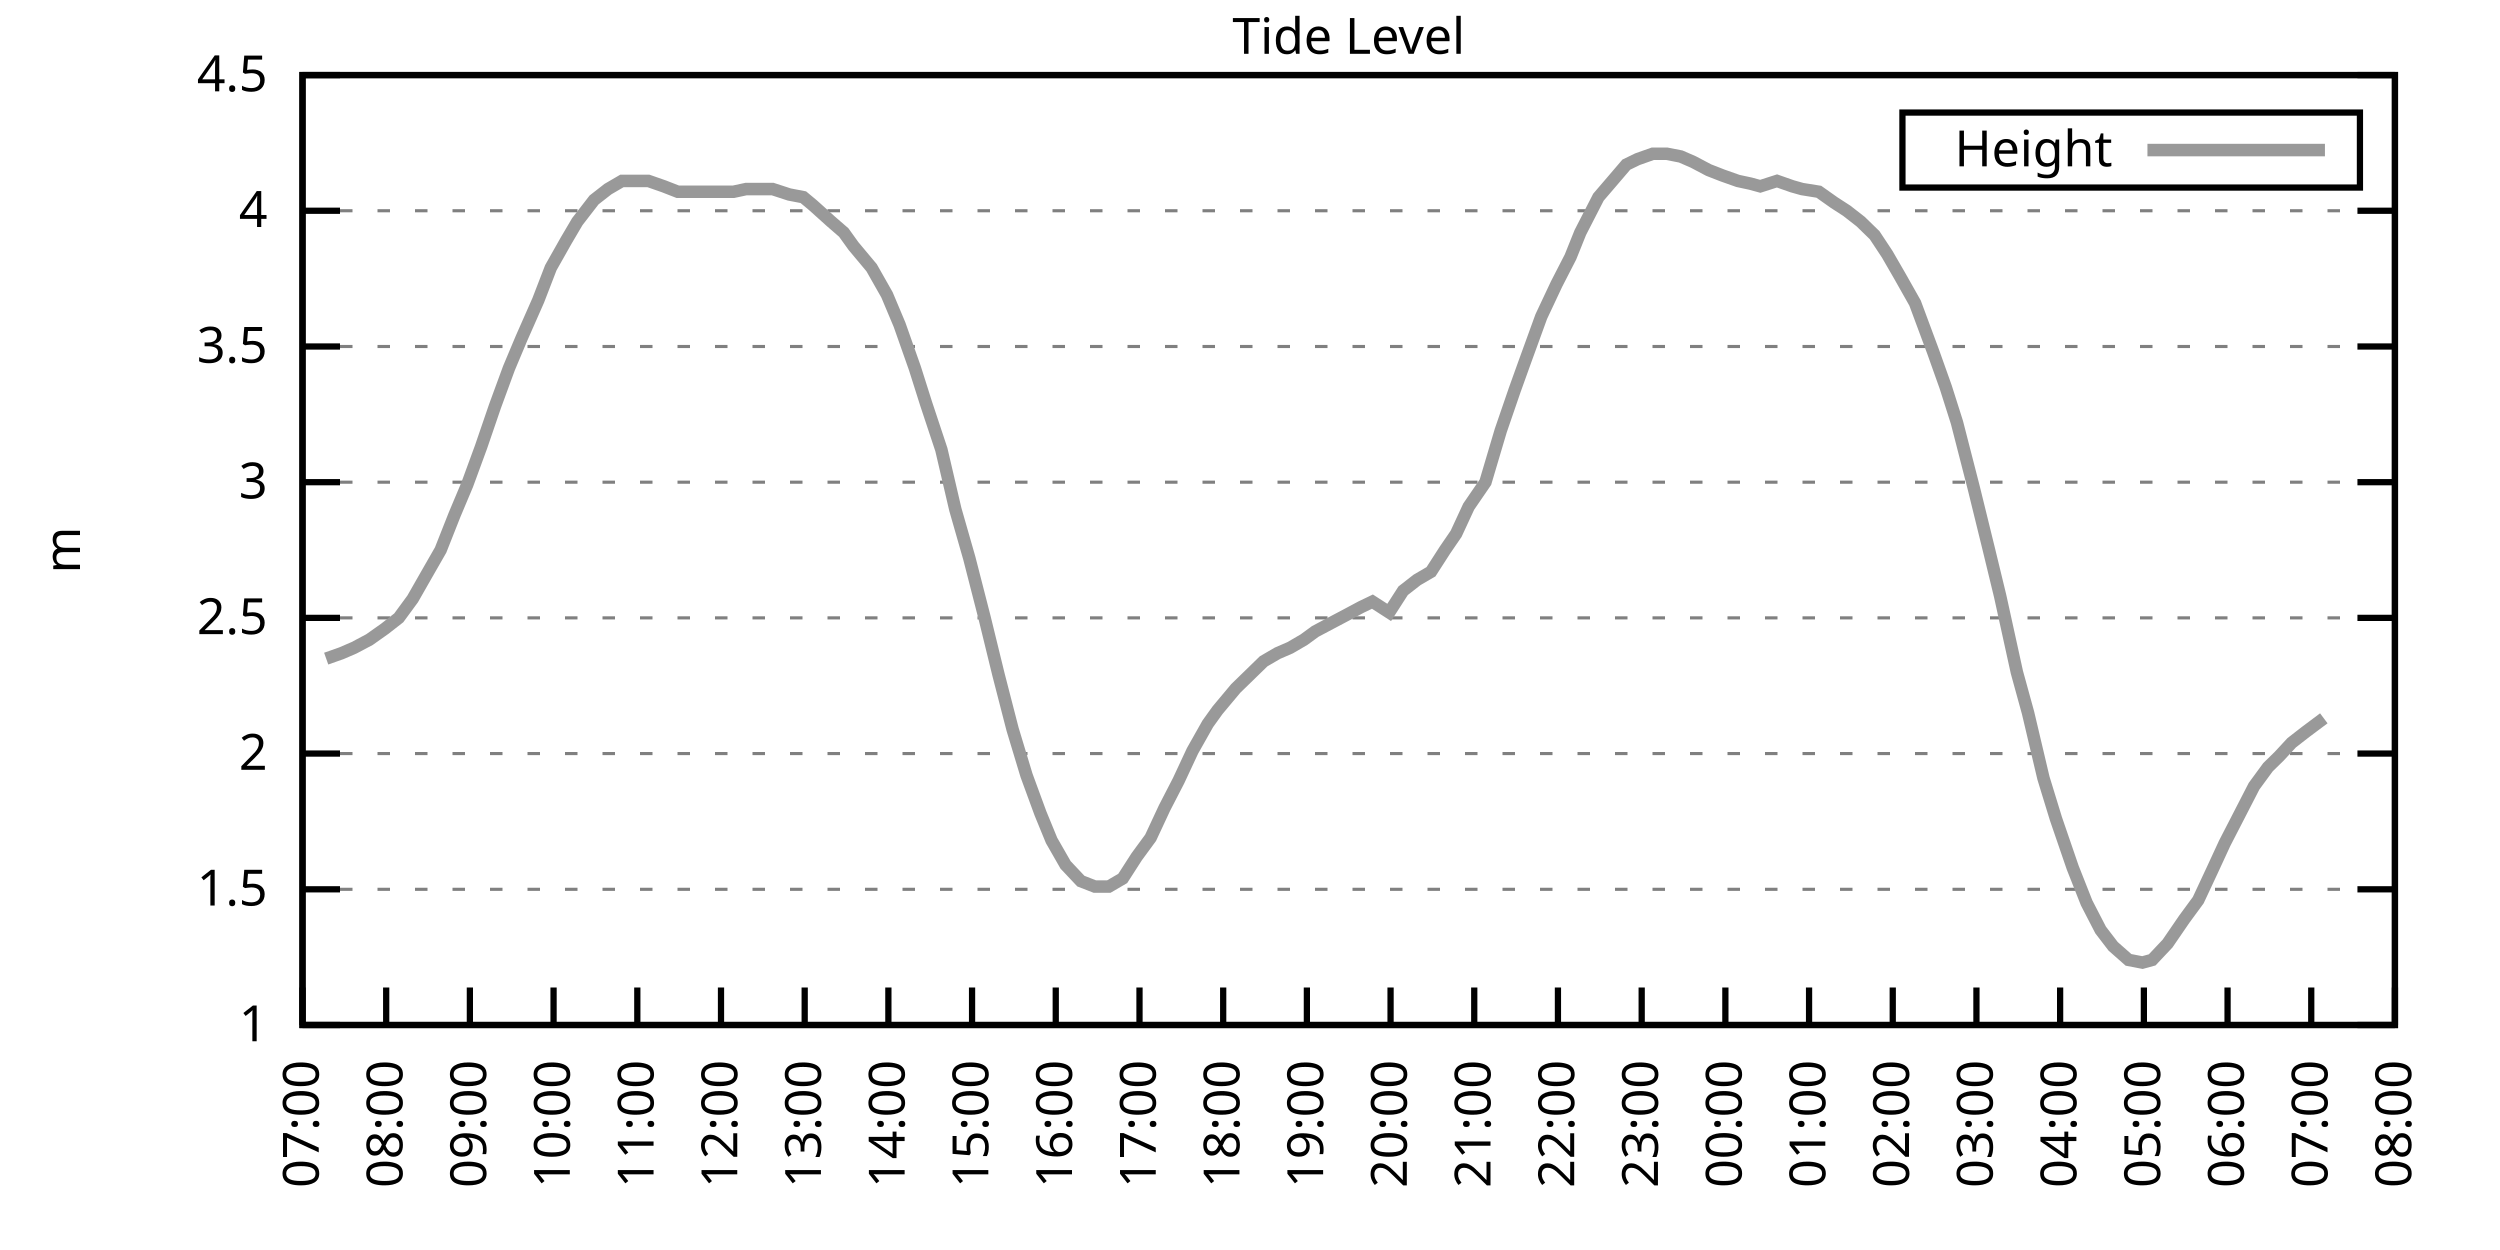
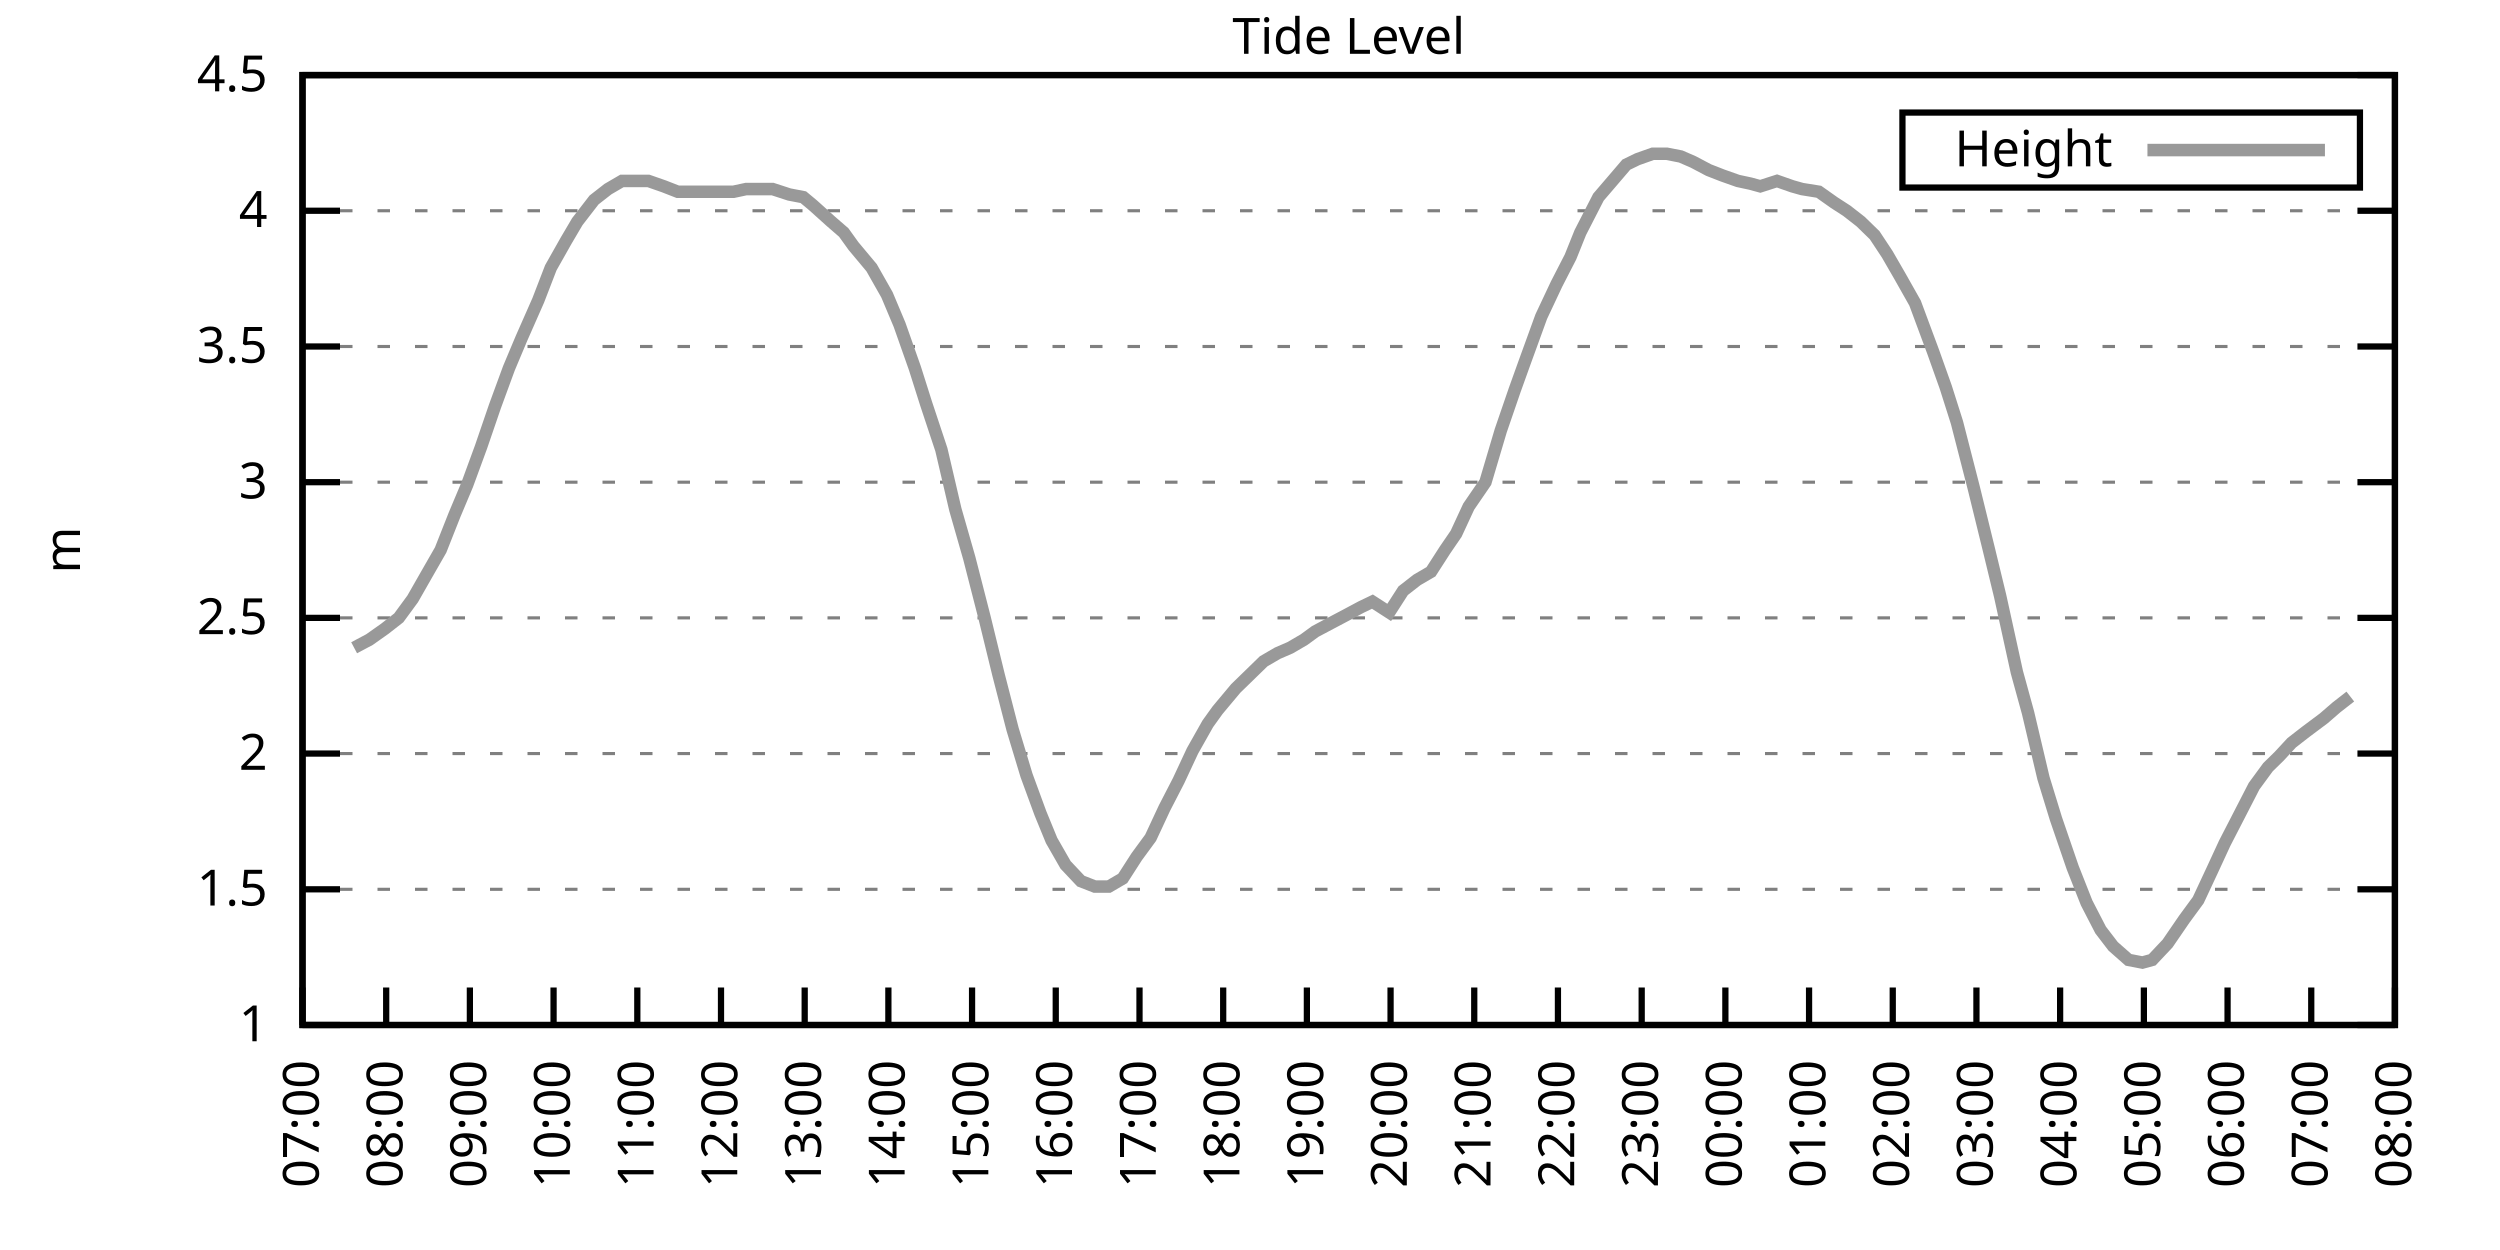
<svg xmlns="http://www.w3.org/2000/svg" xmlns:xlink="http://www.w3.org/1999/xlink" width="400" height="200" viewBox="0 0 400 200">
  <g id="gnuplot_canvas">
    <rect x="0" y="0" width="400" height="200" fill="none" />
    <defs>
      <circle id="gpDot" r="0.5" stroke-width="0.5" stroke="currentColor" />
      <path id="gpPt0" stroke-width="0.333" stroke="currentColor" d="M-1,0 h2 M0,-1 v2" />
      <path id="gpPt1" stroke-width="0.333" stroke="currentColor" d="M-1,-1 L1,1 M1,-1 L-1,1" />
      <path id="gpPt2" stroke-width="0.333" stroke="currentColor" d="M-1,0 L1,0 M0,-1 L0,1 M-1,-1 L1,1 M-1,1 L1,-1" />
      <rect id="gpPt3" stroke-width="0.333" stroke="currentColor" x="-1" y="-1" width="2" height="2" />
      <rect id="gpPt4" stroke-width="0.333" stroke="currentColor" fill="currentColor" x="-1" y="-1" width="2" height="2" />
      <circle id="gpPt5" stroke-width="0.333" stroke="currentColor" cx="0" cy="0" r="1" />
      <use xlink:href="#gpPt5" id="gpPt6" fill="currentColor" stroke="none" />
      <path id="gpPt7" stroke-width="0.333" stroke="currentColor" d="M0,-1.33 L-1.33,0.67 L1.33,0.67 z" />
      <use xlink:href="#gpPt7" id="gpPt8" fill="currentColor" stroke="none" />
      <use xlink:href="#gpPt7" id="gpPt9" stroke="currentColor" transform="rotate(180)" />
      <use xlink:href="#gpPt9" id="gpPt10" fill="currentColor" stroke="none" />
      <use xlink:href="#gpPt3" id="gpPt11" stroke="currentColor" transform="rotate(45)" />
      <use xlink:href="#gpPt11" id="gpPt12" fill="currentColor" stroke="none" />
      <path id="gpPt13" stroke-width="0.333" stroke="currentColor" d="M0,1.330 L1.265,0.411 L0.782,-1.067 L-0.782,-1.076 L-1.265,0.411 z" />
      <use xlink:href="#gpPt13" id="gpPt14" fill="currentColor" stroke="none" />
      <filter id="textbox" filterUnits="objectBoundingBox" x="0" y="0" height="1" width="1">
        <feFlood flood-color="white" flood-opacity="1" result="bgnd" />
        <feComposite in="SourceGraphic" in2="bgnd" operator="atop" />
      </filter>
      <filter id="greybox" filterUnits="objectBoundingBox" x="0" y="0" height="1" width="1">
        <feFlood flood-color="lightgrey" flood-opacity="1" result="grey" />
        <feComposite in="SourceGraphic" in2="grey" operator="atop" />
      </filter>
    </defs>
    <g fill="none" color="white" stroke="currentColor" stroke-width="1.00" stroke-linecap="butt" stroke-linejoin="miter">
</g>
    <g fill="none" color="black" stroke="currentColor" stroke-width="1.00" stroke-linecap="butt" stroke-linejoin="miter">
      <g stroke="none" shape-rendering="crispEdges">
        <polygon fill="rgb(255, 255, 255)" points="48.40,164.00 383.18,164.00 383.18,12.02 48.40,12.02 " />
      </g>
    </g>
    <g fill="none" color="black" stroke="currentColor" stroke-width="1.00" stroke-linecap="butt" stroke-linejoin="miter">
</g>
    <g fill="none" color="black" stroke="black" stroke-width="0.50" stroke-linecap="butt" stroke-linejoin="miter">
</g>
    <g fill="none" color="gray" stroke="currentColor" stroke-width="0.50" stroke-linecap="butt" stroke-linejoin="miter">
      <path stroke="gray" stroke-dasharray="2,4" class="gridline" d="M48.40,164.00 L383.19,164.00  " />
    </g>
    <g fill="none" color="gray" stroke="gray" stroke-width="1.00" stroke-linecap="butt" stroke-linejoin="miter">
</g>
    <g fill="none" color="black" stroke="currentColor" stroke-width="1.00" stroke-linecap="butt" stroke-linejoin="miter">
      <path stroke="black" d="M48.40,164.00 L54.40,164.00 M383.19,164.00 L377.19,164.00  " />
      <g transform="translate(42.80,166.60)" stroke="none" fill="black" font-family="Sans" font-size="8.00" text-anchor="end">
        <text>
          <tspan font-family="Sans"> 1</tspan>
        </text>
      </g>
    </g>
    <g fill="none" color="black" stroke="currentColor" stroke-width="1.00" stroke-linecap="butt" stroke-linejoin="miter">
</g>
    <g fill="none" color="black" stroke="black" stroke-width="0.50" stroke-linecap="butt" stroke-linejoin="miter">
</g>
    <g fill="none" color="gray" stroke="currentColor" stroke-width="0.50" stroke-linecap="butt" stroke-linejoin="miter">
      <path stroke="gray" stroke-dasharray="2,4" class="gridline" d="M48.40,142.29 L383.19,142.29  " />
    </g>
    <g fill="none" color="gray" stroke="gray" stroke-width="1.00" stroke-linecap="butt" stroke-linejoin="miter">
</g>
    <g fill="none" color="black" stroke="currentColor" stroke-width="1.00" stroke-linecap="butt" stroke-linejoin="miter">
      <path stroke="black" d="M48.40,142.29 L54.40,142.29 M383.19,142.29 L377.19,142.29  " />
      <g transform="translate(42.80,144.89)" stroke="none" fill="black" font-family="Sans" font-size="8.00" text-anchor="end">
        <text>
          <tspan font-family="Sans"> 1.5</tspan>
        </text>
      </g>
    </g>
    <g fill="none" color="black" stroke="currentColor" stroke-width="1.00" stroke-linecap="butt" stroke-linejoin="miter">
</g>
    <g fill="none" color="black" stroke="black" stroke-width="0.50" stroke-linecap="butt" stroke-linejoin="miter">
</g>
    <g fill="none" color="gray" stroke="currentColor" stroke-width="0.50" stroke-linecap="butt" stroke-linejoin="miter">
      <path stroke="gray" stroke-dasharray="2,4" class="gridline" d="M48.40,120.57 L383.19,120.57  " />
    </g>
    <g fill="none" color="gray" stroke="gray" stroke-width="1.00" stroke-linecap="butt" stroke-linejoin="miter">
</g>
    <g fill="none" color="black" stroke="currentColor" stroke-width="1.00" stroke-linecap="butt" stroke-linejoin="miter">
      <path stroke="black" d="M48.40,120.57 L54.40,120.57 M383.19,120.57 L377.19,120.57  " />
      <g transform="translate(42.80,123.17)" stroke="none" fill="black" font-family="Sans" font-size="8.00" text-anchor="end">
        <text>
          <tspan font-family="Sans"> 2</tspan>
        </text>
      </g>
    </g>
    <g fill="none" color="black" stroke="currentColor" stroke-width="1.00" stroke-linecap="butt" stroke-linejoin="miter">
</g>
    <g fill="none" color="black" stroke="black" stroke-width="0.50" stroke-linecap="butt" stroke-linejoin="miter">
</g>
    <g fill="none" color="gray" stroke="currentColor" stroke-width="0.50" stroke-linecap="butt" stroke-linejoin="miter">
      <path stroke="gray" stroke-dasharray="2,4" class="gridline" d="M48.40,98.86 L383.19,98.86  " />
    </g>
    <g fill="none" color="gray" stroke="gray" stroke-width="1.00" stroke-linecap="butt" stroke-linejoin="miter">
</g>
    <g fill="none" color="black" stroke="currentColor" stroke-width="1.00" stroke-linecap="butt" stroke-linejoin="miter">
      <path stroke="black" d="M48.40,98.86 L54.40,98.86 M383.19,98.86 L377.19,98.86  " />
      <g transform="translate(42.80,101.46)" stroke="none" fill="black" font-family="Sans" font-size="8.00" text-anchor="end">
        <text>
          <tspan font-family="Sans"> 2.5</tspan>
        </text>
      </g>
    </g>
    <g fill="none" color="black" stroke="currentColor" stroke-width="1.00" stroke-linecap="butt" stroke-linejoin="miter">
</g>
    <g fill="none" color="black" stroke="black" stroke-width="0.50" stroke-linecap="butt" stroke-linejoin="miter">
</g>
    <g fill="none" color="gray" stroke="currentColor" stroke-width="0.50" stroke-linecap="butt" stroke-linejoin="miter">
      <path stroke="gray" stroke-dasharray="2,4" class="gridline" d="M48.40,77.15 L383.19,77.15  " />
    </g>
    <g fill="none" color="gray" stroke="gray" stroke-width="1.00" stroke-linecap="butt" stroke-linejoin="miter">
</g>
    <g fill="none" color="black" stroke="currentColor" stroke-width="1.00" stroke-linecap="butt" stroke-linejoin="miter">
      <path stroke="black" d="M48.40,77.15 L54.40,77.15 M383.19,77.15 L377.19,77.15  " />
      <g transform="translate(42.80,79.75)" stroke="none" fill="black" font-family="Sans" font-size="8.00" text-anchor="end">
        <text>
          <tspan font-family="Sans"> 3</tspan>
        </text>
      </g>
    </g>
    <g fill="none" color="black" stroke="currentColor" stroke-width="1.00" stroke-linecap="butt" stroke-linejoin="miter">
</g>
    <g fill="none" color="black" stroke="black" stroke-width="0.50" stroke-linecap="butt" stroke-linejoin="miter">
</g>
    <g fill="none" color="gray" stroke="currentColor" stroke-width="0.50" stroke-linecap="butt" stroke-linejoin="miter">
      <path stroke="gray" stroke-dasharray="2,4" class="gridline" d="M48.40,55.44 L383.19,55.44  " />
    </g>
    <g fill="none" color="gray" stroke="gray" stroke-width="1.00" stroke-linecap="butt" stroke-linejoin="miter">
</g>
    <g fill="none" color="black" stroke="currentColor" stroke-width="1.00" stroke-linecap="butt" stroke-linejoin="miter">
      <path stroke="black" d="M48.40,55.44 L54.40,55.44 M383.19,55.44 L377.19,55.44  " />
      <g transform="translate(42.80,58.04)" stroke="none" fill="black" font-family="Sans" font-size="8.00" text-anchor="end">
        <text>
          <tspan font-family="Sans"> 3.5</tspan>
        </text>
      </g>
    </g>
    <g fill="none" color="black" stroke="currentColor" stroke-width="1.00" stroke-linecap="butt" stroke-linejoin="miter">
</g>
    <g fill="none" color="black" stroke="black" stroke-width="0.50" stroke-linecap="butt" stroke-linejoin="miter">
</g>
    <g fill="none" color="gray" stroke="currentColor" stroke-width="0.50" stroke-linecap="butt" stroke-linejoin="miter">
      <path stroke="gray" stroke-dasharray="2,4" class="gridline" d="M48.40,33.72 L383.19,33.72  " />
    </g>
    <g fill="none" color="gray" stroke="gray" stroke-width="1.00" stroke-linecap="butt" stroke-linejoin="miter">
</g>
    <g fill="none" color="black" stroke="currentColor" stroke-width="1.00" stroke-linecap="butt" stroke-linejoin="miter">
      <path stroke="black" d="M48.40,33.72 L54.40,33.72 M383.19,33.72 L377.19,33.72  " />
      <g transform="translate(42.80,36.32)" stroke="none" fill="black" font-family="Sans" font-size="8.00" text-anchor="end">
        <text>
          <tspan font-family="Sans"> 4</tspan>
        </text>
      </g>
    </g>
    <g fill="none" color="black" stroke="currentColor" stroke-width="1.00" stroke-linecap="butt" stroke-linejoin="miter">
</g>
    <g fill="none" color="black" stroke="black" stroke-width="0.50" stroke-linecap="butt" stroke-linejoin="miter">
</g>
    <g fill="none" color="gray" stroke="currentColor" stroke-width="0.50" stroke-linecap="butt" stroke-linejoin="miter">
      <path stroke="gray" stroke-dasharray="2,4" class="gridline" d="M48.40,12.01 L383.19,12.01  " />
    </g>
    <g fill="none" color="gray" stroke="gray" stroke-width="1.00" stroke-linecap="butt" stroke-linejoin="miter">
</g>
    <g fill="none" color="black" stroke="currentColor" stroke-width="1.00" stroke-linecap="butt" stroke-linejoin="miter">
      <path stroke="black" d="M48.40,12.01 L54.40,12.01 M383.19,12.01 L377.19,12.01  " />
      <g transform="translate(42.80,14.61)" stroke="none" fill="black" font-family="Sans" font-size="8.00" text-anchor="end">
        <text>
          <tspan font-family="Sans"> 4.5</tspan>
        </text>
      </g>
    </g>
    <g fill="none" color="black" stroke="currentColor" stroke-width="1.00" stroke-linecap="butt" stroke-linejoin="miter">
      <path stroke="black" d="M48.40,164.00 L48.40,158.00  " />
      <g transform="translate(51.00,169.60) rotate(270.00)" stroke="none" fill="black" font-family="Sans" font-size="8.00" text-anchor="end">
        <text>
          <tspan font-family="Sans">07:00</tspan>
        </text>
      </g>
    </g>
    <g fill="none" color="black" stroke="currentColor" stroke-width="1.00" stroke-linecap="butt" stroke-linejoin="miter">
      <path stroke="black" d="M61.79,164.00 L61.79,158.00  " />
      <g transform="translate(64.39,169.60) rotate(270.00)" stroke="none" fill="black" font-family="Sans" font-size="8.00" text-anchor="end">
        <text>
          <tspan font-family="Sans">08:00</tspan>
        </text>
      </g>
    </g>
    <g fill="none" color="black" stroke="currentColor" stroke-width="1.00" stroke-linecap="butt" stroke-linejoin="miter">
      <path stroke="black" d="M75.18,164.00 L75.18,158.00  " />
      <g transform="translate(77.78,169.60) rotate(270.00)" stroke="none" fill="black" font-family="Sans" font-size="8.00" text-anchor="end">
        <text>
          <tspan font-family="Sans">09:00</tspan>
        </text>
      </g>
    </g>
    <g fill="none" color="black" stroke="currentColor" stroke-width="1.00" stroke-linecap="butt" stroke-linejoin="miter">
      <path stroke="black" d="M88.57,164.00 L88.57,158.00  " />
      <g transform="translate(91.17,169.60) rotate(270.00)" stroke="none" fill="black" font-family="Sans" font-size="8.00" text-anchor="end">
        <text>
          <tspan font-family="Sans">10:00</tspan>
        </text>
      </g>
    </g>
    <g fill="none" color="black" stroke="currentColor" stroke-width="1.00" stroke-linecap="butt" stroke-linejoin="miter">
      <path stroke="black" d="M101.97,164.00 L101.97,158.00  " />
      <g transform="translate(104.57,169.60) rotate(270.00)" stroke="none" fill="black" font-family="Sans" font-size="8.00" text-anchor="end">
        <text>
          <tspan font-family="Sans">11:00</tspan>
        </text>
      </g>
    </g>
    <g fill="none" color="black" stroke="currentColor" stroke-width="1.00" stroke-linecap="butt" stroke-linejoin="miter">
      <path stroke="black" d="M115.36,164.00 L115.36,158.00  " />
      <g transform="translate(117.96,169.60) rotate(270.00)" stroke="none" fill="black" font-family="Sans" font-size="8.00" text-anchor="end">
        <text>
          <tspan font-family="Sans">12:00</tspan>
        </text>
      </g>
    </g>
    <g fill="none" color="black" stroke="currentColor" stroke-width="1.00" stroke-linecap="butt" stroke-linejoin="miter">
      <path stroke="black" d="M128.75,164.00 L128.75,158.00  " />
      <g transform="translate(131.35,169.60) rotate(270.00)" stroke="none" fill="black" font-family="Sans" font-size="8.00" text-anchor="end">
        <text>
          <tspan font-family="Sans">13:00</tspan>
        </text>
      </g>
    </g>
    <g fill="none" color="black" stroke="currentColor" stroke-width="1.00" stroke-linecap="butt" stroke-linejoin="miter">
      <path stroke="black" d="M142.14,164.00 L142.14,158.00  " />
      <g transform="translate(144.74,169.60) rotate(270.00)" stroke="none" fill="black" font-family="Sans" font-size="8.00" text-anchor="end">
        <text>
          <tspan font-family="Sans">14:00</tspan>
        </text>
      </g>
    </g>
    <g fill="none" color="black" stroke="currentColor" stroke-width="1.00" stroke-linecap="butt" stroke-linejoin="miter">
      <path stroke="black" d="M155.53,164.00 L155.53,158.00  " />
      <g transform="translate(158.13,169.60) rotate(270.00)" stroke="none" fill="black" font-family="Sans" font-size="8.00" text-anchor="end">
        <text>
          <tspan font-family="Sans">15:00</tspan>
        </text>
      </g>
    </g>
    <g fill="none" color="black" stroke="currentColor" stroke-width="1.00" stroke-linecap="butt" stroke-linejoin="miter">
      <path stroke="black" d="M168.92,164.00 L168.92,158.00  " />
      <g transform="translate(171.52,169.60) rotate(270.00)" stroke="none" fill="black" font-family="Sans" font-size="8.00" text-anchor="end">
        <text>
          <tspan font-family="Sans">16:00</tspan>
        </text>
      </g>
    </g>
    <g fill="none" color="black" stroke="currentColor" stroke-width="1.00" stroke-linecap="butt" stroke-linejoin="miter">
      <path stroke="black" d="M182.32,164.00 L182.32,158.00  " />
      <g transform="translate(184.92,169.60) rotate(270.00)" stroke="none" fill="black" font-family="Sans" font-size="8.00" text-anchor="end">
        <text>
          <tspan font-family="Sans">17:00</tspan>
        </text>
      </g>
    </g>
    <g fill="none" color="black" stroke="currentColor" stroke-width="1.00" stroke-linecap="butt" stroke-linejoin="miter">
      <path stroke="black" d="M195.71,164.00 L195.71,158.00  " />
      <g transform="translate(198.31,169.60) rotate(270.00)" stroke="none" fill="black" font-family="Sans" font-size="8.00" text-anchor="end">
        <text>
          <tspan font-family="Sans">18:00</tspan>
        </text>
      </g>
    </g>
    <g fill="none" color="black" stroke="currentColor" stroke-width="1.00" stroke-linecap="butt" stroke-linejoin="miter">
      <path stroke="black" d="M209.10,164.00 L209.10,158.00  " />
      <g transform="translate(211.70,169.60) rotate(270.00)" stroke="none" fill="black" font-family="Sans" font-size="8.00" text-anchor="end">
        <text>
          <tspan font-family="Sans">19:00</tspan>
        </text>
      </g>
    </g>
    <g fill="none" color="black" stroke="currentColor" stroke-width="1.00" stroke-linecap="butt" stroke-linejoin="miter">
      <path stroke="black" d="M222.49,164.00 L222.49,158.00  " />
      <g transform="translate(225.09,169.60) rotate(270.00)" stroke="none" fill="black" font-family="Sans" font-size="8.00" text-anchor="end">
        <text>
          <tspan font-family="Sans">20:00</tspan>
        </text>
      </g>
    </g>
    <g fill="none" color="black" stroke="currentColor" stroke-width="1.00" stroke-linecap="butt" stroke-linejoin="miter">
      <path stroke="black" d="M235.88,164.00 L235.88,158.00  " />
      <g transform="translate(238.48,169.60) rotate(270.00)" stroke="none" fill="black" font-family="Sans" font-size="8.00" text-anchor="end">
        <text>
          <tspan font-family="Sans">21:00</tspan>
        </text>
      </g>
    </g>
    <g fill="none" color="black" stroke="currentColor" stroke-width="1.00" stroke-linecap="butt" stroke-linejoin="miter">
      <path stroke="black" d="M249.27,164.00 L249.27,158.00  " />
      <g transform="translate(251.87,169.60) rotate(270.00)" stroke="none" fill="black" font-family="Sans" font-size="8.00" text-anchor="end">
        <text>
          <tspan font-family="Sans">22:00</tspan>
        </text>
      </g>
    </g>
    <g fill="none" color="black" stroke="currentColor" stroke-width="1.00" stroke-linecap="butt" stroke-linejoin="miter">
      <path stroke="black" d="M262.67,164.00 L262.67,158.00  " />
      <g transform="translate(265.27,169.60) rotate(270.00)" stroke="none" fill="black" font-family="Sans" font-size="8.00" text-anchor="end">
        <text>
          <tspan font-family="Sans">23:00</tspan>
        </text>
      </g>
    </g>
    <g fill="none" color="black" stroke="currentColor" stroke-width="1.00" stroke-linecap="butt" stroke-linejoin="miter">
      <path stroke="black" d="M276.06,164.00 L276.06,158.00  " />
      <g transform="translate(278.66,169.60) rotate(270.00)" stroke="none" fill="black" font-family="Sans" font-size="8.00" text-anchor="end">
        <text>
          <tspan font-family="Sans">00:00</tspan>
        </text>
      </g>
    </g>
    <g fill="none" color="black" stroke="currentColor" stroke-width="1.00" stroke-linecap="butt" stroke-linejoin="miter">
      <path stroke="black" d="M289.45,164.00 L289.45,158.00  " />
      <g transform="translate(292.05,169.60) rotate(270.00)" stroke="none" fill="black" font-family="Sans" font-size="8.00" text-anchor="end">
        <text>
          <tspan font-family="Sans">01:00</tspan>
        </text>
      </g>
    </g>
    <g fill="none" color="black" stroke="currentColor" stroke-width="1.00" stroke-linecap="butt" stroke-linejoin="miter">
      <path stroke="black" d="M302.84,164.00 L302.84,158.00  " />
      <g transform="translate(305.44,169.60) rotate(270.00)" stroke="none" fill="black" font-family="Sans" font-size="8.00" text-anchor="end">
        <text>
          <tspan font-family="Sans">02:00</tspan>
        </text>
      </g>
    </g>
    <g fill="none" color="black" stroke="currentColor" stroke-width="1.00" stroke-linecap="butt" stroke-linejoin="miter">
      <path stroke="black" d="M316.23,164.00 L316.23,158.00  " />
      <g transform="translate(318.83,169.60) rotate(270.00)" stroke="none" fill="black" font-family="Sans" font-size="8.00" text-anchor="end">
        <text>
          <tspan font-family="Sans">03:00</tspan>
        </text>
      </g>
    </g>
    <g fill="none" color="black" stroke="currentColor" stroke-width="1.00" stroke-linecap="butt" stroke-linejoin="miter">
      <path stroke="black" d="M329.62,164.00 L329.62,158.00  " />
      <g transform="translate(332.22,169.60) rotate(270.00)" stroke="none" fill="black" font-family="Sans" font-size="8.00" text-anchor="end">
        <text>
          <tspan font-family="Sans">04:00</tspan>
        </text>
      </g>
    </g>
    <g fill="none" color="black" stroke="currentColor" stroke-width="1.00" stroke-linecap="butt" stroke-linejoin="miter">
      <path stroke="black" d="M343.02,164.00 L343.02,158.00  " />
      <g transform="translate(345.62,169.60) rotate(270.00)" stroke="none" fill="black" font-family="Sans" font-size="8.00" text-anchor="end">
        <text>
          <tspan font-family="Sans">05:00</tspan>
        </text>
      </g>
    </g>
    <g fill="none" color="black" stroke="currentColor" stroke-width="1.00" stroke-linecap="butt" stroke-linejoin="miter">
      <path stroke="black" d="M356.41,164.00 L356.41,158.00  " />
      <g transform="translate(359.01,169.60) rotate(270.00)" stroke="none" fill="black" font-family="Sans" font-size="8.00" text-anchor="end">
        <text>
          <tspan font-family="Sans">06:00</tspan>
        </text>
      </g>
    </g>
    <g fill="none" color="black" stroke="currentColor" stroke-width="1.00" stroke-linecap="butt" stroke-linejoin="miter">
      <path stroke="black" d="M369.80,164.00 L369.80,158.00  " />
      <g transform="translate(372.40,169.60) rotate(270.00)" stroke="none" fill="black" font-family="Sans" font-size="8.00" text-anchor="end">
        <text>
          <tspan font-family="Sans">07:00</tspan>
        </text>
      </g>
    </g>
    <g fill="none" color="black" stroke="currentColor" stroke-width="1.00" stroke-linecap="butt" stroke-linejoin="miter">
      <path stroke="black" d="M383.19,164.00 L383.19,158.00  " />
      <g transform="translate(385.79,169.60) rotate(270.00)" stroke="none" fill="black" font-family="Sans" font-size="8.00" text-anchor="end">
        <text>
          <tspan font-family="Sans">08:00</tspan>
        </text>
      </g>
    </g>
    <g fill="none" color="black" stroke="currentColor" stroke-width="1.00" stroke-linecap="butt" stroke-linejoin="miter">
</g>
    <g fill="none" color="black" stroke="currentColor" stroke-width="1.00" stroke-linecap="butt" stroke-linejoin="miter">
      <path stroke="black" d="M48.40,12.01 L48.40,164.00 L383.19,164.00 L383.19,12.01 L48.40,12.01 Z  " />
    </g>
    <g fill="none" color="black" stroke="currentColor" stroke-width="1.00" stroke-linecap="butt" stroke-linejoin="miter">
</g>
    <g fill="none" color="black" stroke="currentColor" stroke-width="1.00" stroke-linecap="butt" stroke-linejoin="miter">
      <path stroke="black" d="M304.39,30.01 L304.39,18.01 L377.59,18.01 L377.59,30.01 L304.39,30.01 Z  " />
    </g>
    <g id="Tide_level_plot_1">
      <g fill="none" color="white" stroke="black" stroke-width="2.00" stroke-linecap="butt" stroke-linejoin="miter">
</g>
      <g fill="none" color="black" stroke="currentColor" stroke-width="2.00" stroke-linecap="butt" stroke-linejoin="miter">
        <g transform="translate(337.99,26.61)" stroke="none" fill="black" font-family="Sans" font-size="8.00" text-anchor="end">
          <text>
            <tspan font-family="Sans">Height</tspan>
          </text>
        </g>
      </g>
      <g fill="none" color="black" stroke="currentColor" stroke-width="2.00" stroke-linecap="butt" stroke-linejoin="miter">
-         <path stroke="rgb(153, 153, 153)" d="M343.59,24.01 L371.99,24.01 M52.19,105.38 L54.65,104.51 L56.66,103.64 L59.11,102.34 L61.57,100.60 L63.80,98.86   L66.03,95.82 L68.26,91.91 L70.50,88.00 L72.73,82.36 L74.74,77.58 L76.97,71.50 L79.20,64.99 L81.43,58.91   L83.44,54.13 L86.12,48.05 L88.13,42.84 L90.58,38.50 L92.37,35.46 L95.05,31.99 L97.28,30.25 L99.51,28.95   L101.30,28.95 L103.75,28.95 L106.21,29.81 L108.44,30.68 L110.22,30.68 L112.90,30.68 L115.13,30.68 L117.37,30.68   L119.38,30.25 L121.83,30.25 L123.62,30.25 L126.29,31.12 L128.53,31.55 L130.09,32.85 L132.99,35.46 L135.00,37.20   L136.56,39.37 L139.46,42.84 L141.92,47.18 L143.93,51.96 L146.38,58.91 L148.17,64.56 L150.62,71.94 L152.85,81.49   L155.09,89.31 L157.54,98.86 L159.77,107.98 L162.01,116.67 L164.24,124.05 L166.47,130.13 L168.25,134.47 L170.49,138.38   L172.94,140.98 L175.17,141.85 L177.41,141.85 L179.64,140.55 L181.87,137.08 L184.10,134.04 L186.33,129.26 L188.57,124.92   L190.80,120.14 L193.25,115.80 L194.81,113.63 L197.72,110.15 L199.50,108.42 L202.18,105.81 L204.41,104.51 L206.42,103.64   L208.65,102.34 L210.44,101.03 L212.89,99.73 L215.35,98.43 L217.80,97.12 L219.59,96.26 L222.27,97.99 L224.50,94.52   L226.73,92.78 L228.96,91.48 L231.20,88.00 L232.98,85.40 L234.99,81.06 L237.67,77.15 L240.12,68.90 L242.36,62.38   L243.92,58.04 L246.60,50.66 L249.05,45.45 L251.28,41.11 L252.85,37.20 L255.75,31.55 L257.98,28.95 L260.21,26.34   L262.00,25.47 L264.45,24.60 L266.68,24.60 L268.92,25.04 L270.92,25.91 L273.38,27.21 L275.61,28.08 L278.07,28.95   L280.07,29.38 L281.64,29.81 L284.32,28.95 L286.77,29.81 L288.33,30.25 L291.01,30.68 L293.47,32.42 L295.48,33.72   L297.71,35.46 L299.94,37.63 L301.95,40.67 L303.96,44.15 L306.41,48.49 L309.31,56.30 L311.32,61.95 L313.11,67.59   L315.79,78.02 L318.24,88.00 L320.03,95.39 L322.70,107.55 L324.49,114.06 L326.95,124.48 L328.95,131.00 L331.63,138.81   L333.86,144.46 L336.10,148.80 L338.10,151.41 L340.56,153.58 L342.79,154.01 L344.35,153.58 L346.81,150.97 L349.49,147.06   L351.72,144.02 L353.95,139.25 L355.96,134.90 L357.97,131.00 L360.65,125.79 L362.88,122.75 L364.66,121.01 L366.67,118.84   L368.91,117.10 L371.81,114.93  " />
+         <path stroke="rgb(153, 153, 153)" d="M343.59,24.01 L371.99,24.01 M56.66,103.64 L59.11,102.34 L61.57,100.60 L63.80,98.86 L66.03,95.82 L68.26,91.91   L70.50,88.00 L72.73,82.36 L74.74,77.58 L76.97,71.50 L79.20,64.99 L81.43,58.91 L83.44,54.13 L86.12,48.05   L88.13,42.84 L90.58,38.50 L92.37,35.46 L95.05,31.99 L97.28,30.25 L99.51,28.95 L101.30,28.95 L103.75,28.95   L106.21,29.81 L108.44,30.68 L110.22,30.68 L112.90,30.68 L115.13,30.68 L117.37,30.68 L119.38,30.25 L121.83,30.25   L123.62,30.25 L126.29,31.12 L128.53,31.55 L130.09,32.85 L132.99,35.46 L135.00,37.20 L136.56,39.37 L139.46,42.84   L141.92,47.18 L143.93,51.96 L146.38,58.91 L148.17,64.56 L150.62,71.94 L152.85,81.49 L155.09,89.31 L157.54,98.86   L159.77,107.98 L162.01,116.67 L164.24,124.05 L166.47,130.13 L168.25,134.47 L170.49,138.38 L172.94,140.98 L175.17,141.85   L177.41,141.85 L179.64,140.55 L181.87,137.08 L184.10,134.04 L186.33,129.26 L188.57,124.92 L190.80,120.14 L193.25,115.80   L194.81,113.63 L197.72,110.15 L199.50,108.42 L202.18,105.81 L204.41,104.51 L206.42,103.64 L208.65,102.34 L210.44,101.03   L212.89,99.73 L215.35,98.43 L217.80,97.12 L219.59,96.26 L222.27,97.99 L224.50,94.52 L226.73,92.78 L228.96,91.48   L231.20,88.00 L232.98,85.40 L234.99,81.06 L237.67,77.15 L240.12,68.90 L242.36,62.38 L243.92,58.04 L246.60,50.66   L249.05,45.45 L251.28,41.11 L252.85,37.20 L255.75,31.55 L257.98,28.95 L260.21,26.34 L262.00,25.47 L264.45,24.60   L266.68,24.60 L268.92,25.04 L270.92,25.91 L273.38,27.21 L275.61,28.08 L278.07,28.95 L280.07,29.38 L281.64,29.81   L284.32,28.95 L286.77,29.81 L288.33,30.25 L291.01,30.68 L293.47,32.42 L295.48,33.72 L297.71,35.46 L299.94,37.63   L301.95,40.67 L303.96,44.15 L306.41,48.49 L309.31,56.30 L311.32,61.95 L313.11,67.59 L315.79,78.02 L318.24,88.00   L320.03,95.39 L322.70,107.55 L324.49,114.06 L326.95,124.48 L328.95,131.00 L331.63,138.81 L333.86,144.46 L336.10,148.80   L338.10,151.41 L340.56,153.58 L342.79,154.01 L344.35,153.58 L346.81,150.97 L349.49,147.06 L351.72,144.02 L353.95,139.25   L355.96,134.90 L357.97,131.00 L360.65,125.79 L362.88,122.75 L364.66,121.01 L366.67,118.84 L368.91,117.10 L371.81,114.93   L373.82,113.19 L376.05,111.45  " />
      </g>
    </g>
    <g fill="none" color="black" stroke="currentColor" stroke-width="2.00" stroke-linecap="butt" stroke-linejoin="miter">
</g>
    <g fill="none" color="black" stroke="black" stroke-width="1.00" stroke-linecap="butt" stroke-linejoin="miter">
</g>
    <g fill="none" color="black" stroke="currentColor" stroke-width="1.00" stroke-linecap="butt" stroke-linejoin="miter">
      <path stroke="black" d="M48.40,12.01 L48.40,164.00 L383.19,164.00 L383.19,12.01 L48.40,12.01 Z  " />
      <g transform="translate(12.80,88.01) rotate(270.00)" stroke="none" fill="black" font-family="Sans" font-size="8.00" text-anchor="middle">
        <text>
          <tspan font-family="Sans">m</tspan>
        </text>
      </g>
    </g>
    <g fill="none" color="black" stroke="currentColor" stroke-width="1.00" stroke-linecap="butt" stroke-linejoin="miter">
</g>
    <g fill="none" color="black" stroke="currentColor" stroke-width="1.00" stroke-linecap="butt" stroke-linejoin="miter">
      <g transform="translate(215.79,8.61)" stroke="none" fill="black" font-family="Sans" font-size="8.00" text-anchor="middle">
        <text>
          <tspan font-family="Sans">Tide Level</tspan>
        </text>
      </g>
    </g>
    <g fill="none" color="black" stroke="currentColor" stroke-width="1.00" stroke-linecap="butt" stroke-linejoin="miter">
</g>
  </g>
</svg>
